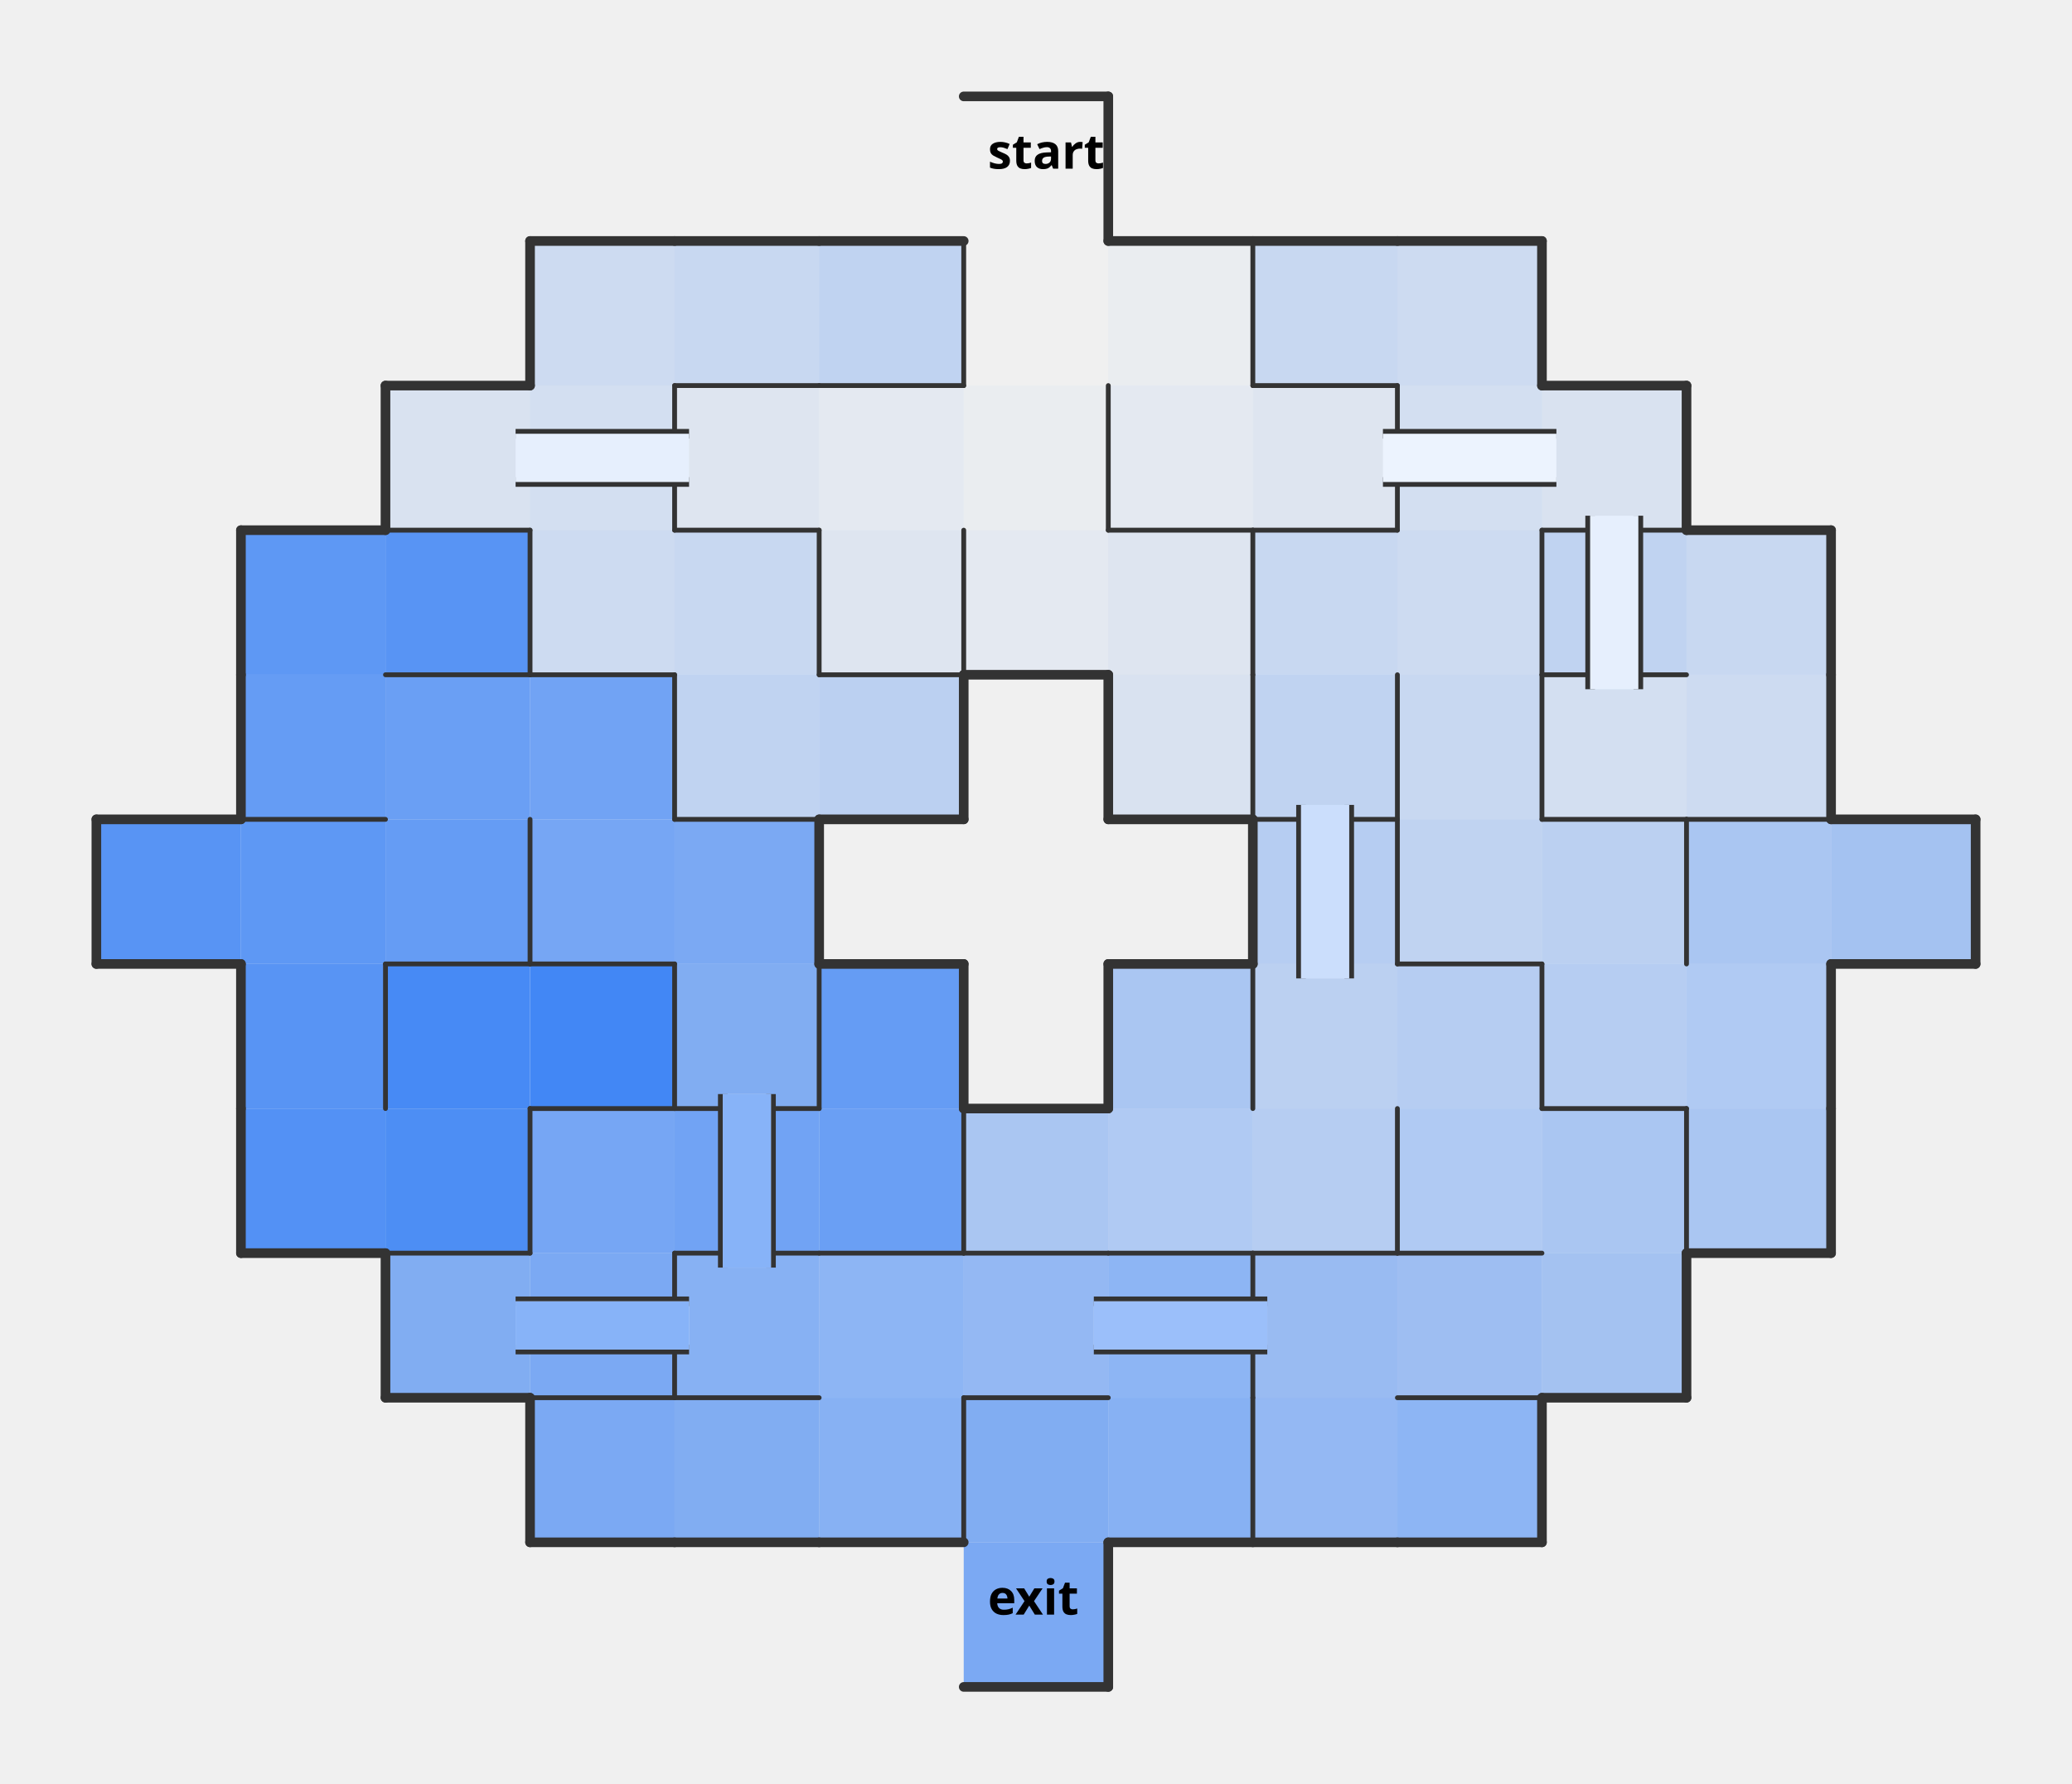
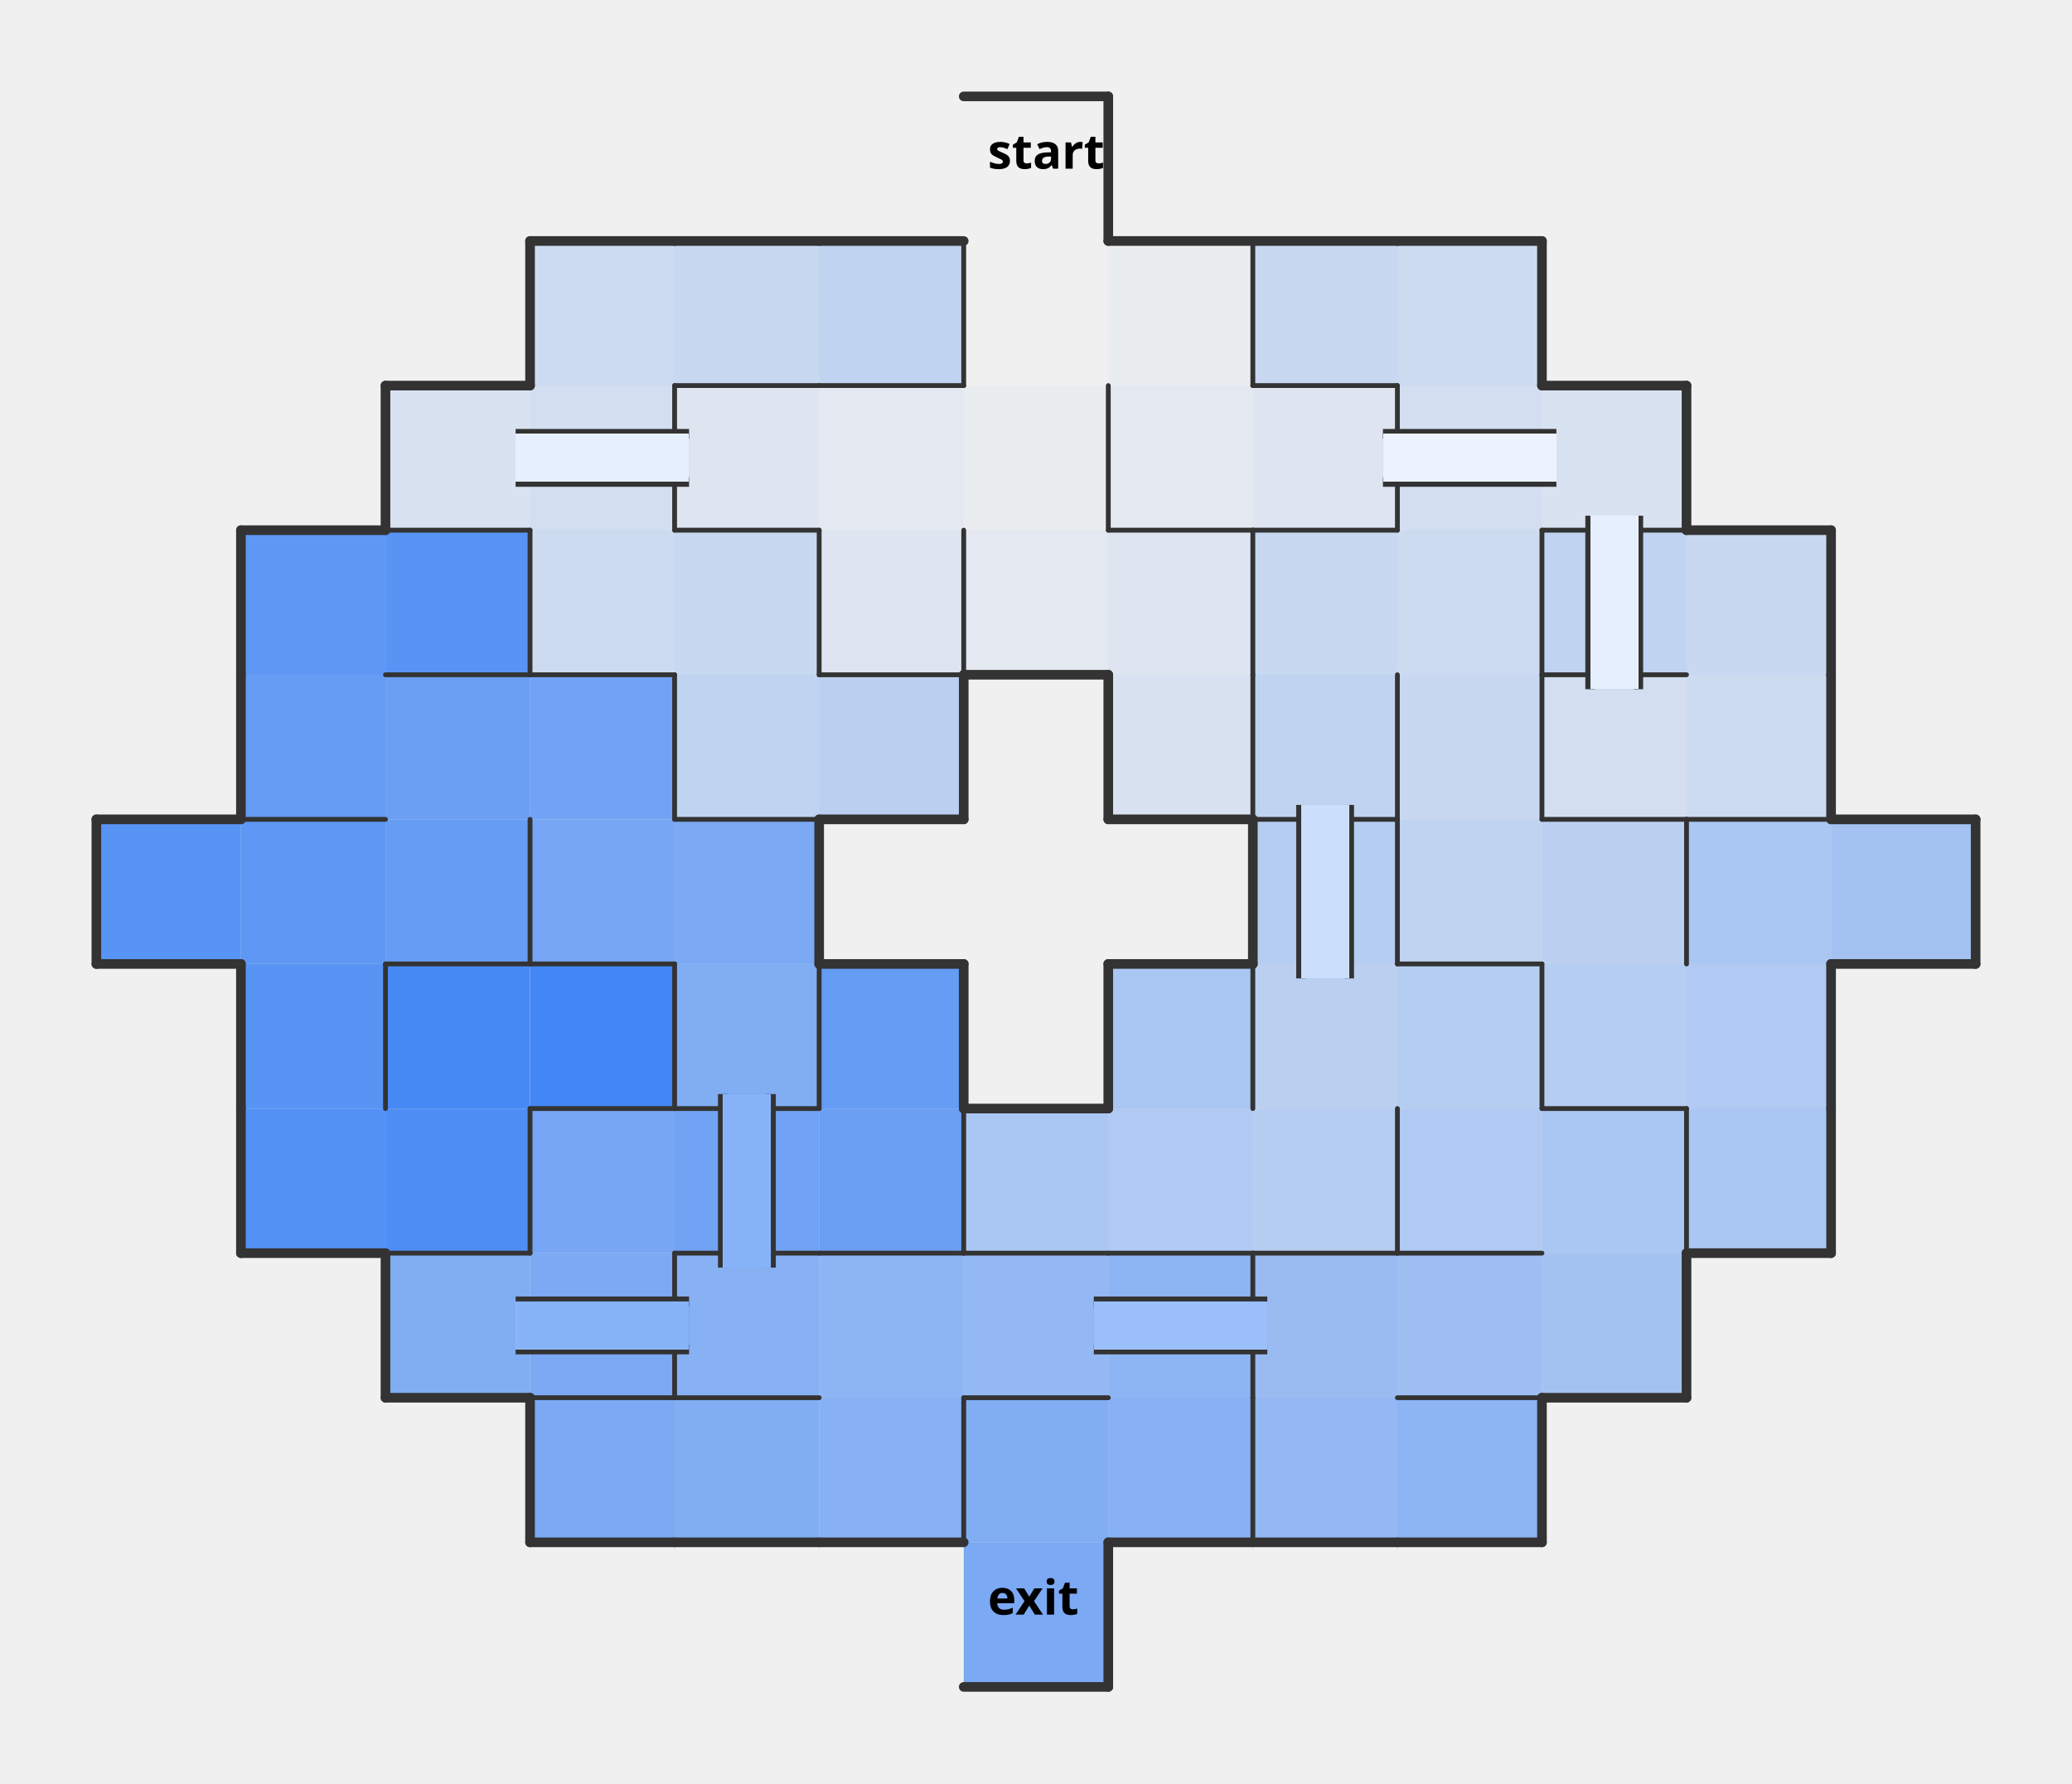
<svg xmlns="http://www.w3.org/2000/svg" xmlns:xlink="http://www.w3.org/1999/xlink" width="430" height="370" version="1.1">
  <defs>
    <style>
                    .nwc {
                        stroke: #333;
                        fill: transparent;
                        stroke-width: 1;
                        stroke-linecap: round;
                        stroke-linejoin: round;
                    }
                    .bwc {
                        stroke: #333;
                        fill: transparent;
                        stroke-width: 2;
                        stroke-linecap: round;
                        stroke-linejoin: round;
                    }
                    .nwibc {
                        fill: transparent;
                        stroke: #333;
                        stroke-width: 10;
                        stroke-linecap: round;
                        stroke-linejoin: round;
                    }
                    .nwifc {
                        fill: transparent;
                        stroke: white;
                        stroke-width: 8;
                        stroke-linecap: round;
                        stroke-linejoin: round;
                    }
                    .bwibc {
                        stroke: #333;
                        fill: transparent;
                        stroke-width: 10;
                        stroke-linecap: round;
                        stroke-linejoin: round;
                    }
                    .bwifc {
                        stroke: white;
                        fill: transparent;
                        stroke-width: 4;
                        stroke-linecap: round;
                        stroke-linejoin: round;
                    }
                    .nwbc {
                        stroke: #333;
                        fill: transparent;
                        stroke-width: 2;
                        //stroke-linecap: round;
                        //stroke-linejoin: round;
                    }
                    .pc {
                        stroke: transparent;
                        stroke-width: 0;
                        fill: purple;
                        fill-opacity: 0.4;
                    }
                    .pac {
                        stroke: transparent;
                        stroke-width: 0;
                        fill: purple;
                        fill-opacity: 0.0;
                    }
                    .lc {
                        stroke: transparent;
                        stroke-width: 0;
                        fill: #70361f;
                        fill-opacity: 0.2;
                    }
                    .cdc {
                        stroke: transparent;
                        stroke-width: 0;
                        fill: #4287f5;
                    }
                    .cc {
                        stroke: transparent;
                        stroke-width: 0;
+                         shape-rendering: crispEdges;
                    }
                </style>
  </defs>
  <rect width="100%" height="100%" fill="transparent" />
  <path d="M 200 50 L 230 50 L 230 20 L 200 20 " class="cdc" fill-opacity="0" />
  <path d="M 200 80 L 230 80 L 230 50 L 200 50 " class="cdc" fill-opacity="0" />
  <path d="M 230 80 L 260 80 L 260 50 L 230 50 " class="cdc" fill-opacity="0.03" />
  <path d="M 200 110 L 230 110 L 230 80 L 200 80 " class="cdc" fill-opacity="0.03" />
  <path d="M 230 110 L 260 110 L 260 80 L 230 80 " class="cdc" fill-opacity="0.07" />
  <path d="M 170 110 L 200 110 L 200 80 L 170 80 " class="cdc" fill-opacity="0.07" />
  <path d="M 200 140 L 230 140 L 230 110 L 200 110 " class="cdc" fill-opacity="0.07" />
  <path d="M 260 110 L 290 110 L 290 80 L 260 80 " class="cdc" fill-opacity="0.1" />
  <path d="M 140 110 L 170 110 L 170 80 L 140 80 " class="cdc" fill-opacity="0.1" />
  <path d="M 170 140 L 200 140 L 200 110 L 170 110 " class="cdc" fill-opacity="0.1" />
  <path d="M 230 140 L 260 140 L 260 110 L 230 110 " class="cdc" fill-opacity="0.1" />
  <path d="M 320 110 L 350 110 L 350 80 L 320 80 " class="cdc" fill-opacity="0.13" />
  <path d="M 80 110 L 110 110 L 110 80 L 80 80 " class="cdc" fill-opacity="0.13" />
  <path d="M 230 170 L 260 170 L 260 140 L 230 140 " class="cdc" fill-opacity="0.13" />
  <path d="M 320 170 L 350 170 L 350 140 L 320 140 " class="cdc" fill-opacity="0.17" />
  <path d="M 290 110 L 320 110 L 320 80 L 290 80 " class="cdc" fill-opacity="0.17" />
  <path d="M 110 110 L 140 110 L 140 80 L 110 80 " class="cdc" fill-opacity="0.17" />
  <path d="M 350 170 L 380 170 L 380 140 L 350 140 " class="cdc" fill-opacity="0.2" />
  <path d="M 290 80 L 320 80 L 320 50 L 290 50 " class="cdc" fill-opacity="0.2" />
  <path d="M 290 140 L 320 140 L 320 110 L 290 110 " class="cdc" fill-opacity="0.2" />
  <path d="M 110 80 L 140 80 L 140 50 L 110 50 " class="cdc" fill-opacity="0.2" />
  <path d="M 110 140 L 140 140 L 140 110 L 110 110 " class="cdc" fill-opacity="0.2" />
  <path d="M 350 140 L 380 140 L 380 110 L 350 110 " class="cdc" fill-opacity="0.23" />
  <path d="M 260 80 L 290 80 L 290 50 L 260 50 " class="cdc" fill-opacity="0.23" />
  <path d="M 260 140 L 290 140 L 290 110 L 260 110 " class="cdc" fill-opacity="0.23" />
  <path d="M 290 170 L 320 170 L 320 140 L 290 140 " class="cdc" fill-opacity="0.23" />
  <path d="M 140 80 L 170 80 L 170 50 L 140 50 " class="cdc" fill-opacity="0.23" />
  <path d="M 140 140 L 170 140 L 170 110 L 140 110 " class="cdc" fill-opacity="0.23" />
  <path d="M 320 140 L 350 140 L 350 110 L 320 110 " class="cdc" fill-opacity="0.27" />
  <path d="M 260 170 L 290 170 L 290 140 L 260 140 " class="cdc" fill-opacity="0.27" />
  <path d="M 290 200 L 320 200 L 320 170 L 290 170 " class="cdc" fill-opacity="0.27" />
  <path d="M 170 80 L 200 80 L 200 50 L 170 50 " class="cdc" fill-opacity="0.27" />
  <path d="M 140 170 L 170 170 L 170 140 L 140 140 " class="cdc" fill-opacity="0.27" />
  <path d="M 260 230 L 290 230 L 290 200 L 260 200 " class="cdc" fill-opacity="0.3" />
  <path d="M 320 200 L 350 200 L 350 170 L 320 170 " class="cdc" fill-opacity="0.3" />
  <path d="M 170 170 L 200 170 L 200 140 L 170 140 " class="cdc" fill-opacity="0.3" />
  <path d="M 260 200 L 290 200 L 290 170 L 260 170 " class="cdc" fill-opacity="0.33" />
  <path d="M 290 230 L 320 230 L 320 200 L 290 200 " class="cdc" fill-opacity="0.33" />
  <path d="M 260 260 L 290 260 L 290 230 L 260 230 " class="cdc" fill-opacity="0.33" />
  <path d="M 320 230 L 350 230 L 350 200 L 320 200 " class="cdc" fill-opacity="0.33" />
  <path d="M 290 260 L 320 260 L 320 230 L 290 230 " class="cdc" fill-opacity="0.37" />
  <path d="M 230 260 L 260 260 L 260 230 L 230 230 " class="cdc" fill-opacity="0.37" />
  <path d="M 350 230 L 380 230 L 380 200 L 350 200 " class="cdc" fill-opacity="0.37" />
  <path d="M 320 260 L 350 260 L 350 230 L 320 230 " class="cdc" fill-opacity="0.4" />
  <path d="M 200 260 L 230 260 L 230 230 L 200 230 " class="cdc" fill-opacity="0.4" />
  <path d="M 230 230 L 260 230 L 260 200 L 230 200 " class="cdc" fill-opacity="0.4" />
  <path d="M 350 200 L 380 200 L 380 170 L 350 170 " class="cdc" fill-opacity="0.4" />
  <path d="M 350 260 L 380 260 L 380 230 L 350 230 " class="cdc" fill-opacity="0.4" />
  <path d="M 320 290 L 350 290 L 350 260 L 320 260 " class="cdc" fill-opacity="0.43" />
  <path d="M 380 200 L 410 200 L 410 170 L 380 170 " class="cdc" fill-opacity="0.43" />
  <path d="M 290 290 L 320 290 L 320 260 L 290 260 " class="cdc" fill-opacity="0.47" />
  <path d="M 260 290 L 290 290 L 290 260 L 260 260 " class="cdc" fill-opacity="0.5" />
  <path d="M 200 290 L 230 290 L 230 260 L 200 260 " class="cdc" fill-opacity="0.53" />
  <path d="M 260 320 L 290 320 L 290 290 L 260 290 " class="cdc" fill-opacity="0.53" />
  <path d="M 170 290 L 200 290 L 200 260 L 170 260 " class="cdc" fill-opacity="0.57" />
  <path d="M 230 290 L 260 290 L 260 260 L 230 260 " class="cdc" fill-opacity="0.57" />
  <path d="M 290 320 L 320 320 L 320 290 L 290 290 " class="cdc" fill-opacity="0.57" />
  <path d="M 140 290 L 170 290 L 170 260 L 140 260 " class="cdc" fill-opacity="0.6" />
  <path d="M 170 320 L 200 320 L 200 290 L 170 290 " class="cdc" fill-opacity="0.6" />
  <path d="M 230 320 L 260 320 L 260 290 L 230 290 " class="cdc" fill-opacity="0.6" />
  <path d="M 80 290 L 110 290 L 110 260 L 80 260 " class="cdc" fill-opacity="0.63" />
  <path d="M 140 230 L 170 230 L 170 200 L 140 200 " class="cdc" fill-opacity="0.63" />
  <path d="M 140 320 L 170 320 L 170 290 L 140 290 " class="cdc" fill-opacity="0.63" />
  <path d="M 200 320 L 230 320 L 230 290 L 200 290 " class="cdc" fill-opacity="0.63" />
  <path d="M 110 290 L 140 290 L 140 260 L 110 260 " class="cdc" fill-opacity="0.67" />
  <path d="M 140 200 L 170 200 L 170 170 L 140 170 " class="cdc" fill-opacity="0.67" />
  <path d="M 110 320 L 140 320 L 140 290 L 110 290 " class="cdc" fill-opacity="0.67" />
  <path d="M 200 350 L 230 350 L 230 320 L 200 320 " class="cdc" fill-opacity="0.67" />
  <path d="M 110 260 L 140 260 L 140 230 L 110 230 " class="cdc" fill-opacity="0.7" />
  <path d="M 110 200 L 140 200 L 140 170 L 110 170 " class="cdc" fill-opacity="0.7" />
  <path d="M 140 260 L 170 260 L 170 230 L 140 230 " class="cdc" fill-opacity="0.73" />
  <path d="M 110 170 L 140 170 L 140 140 L 110 140 " class="cdc" fill-opacity="0.73" />
  <path d="M 170 260 L 200 260 L 200 230 L 170 230 " class="cdc" fill-opacity="0.77" />
  <path d="M 80 170 L 110 170 L 110 140 L 80 140 " class="cdc" fill-opacity="0.77" />
  <path d="M 170 230 L 200 230 L 200 200 L 170 200 " class="cdc" fill-opacity="0.8" />
  <path d="M 50 170 L 80 170 L 80 140 L 50 140 " class="cdc" fill-opacity="0.8" />
  <path d="M 80 200 L 110 200 L 110 170 L 80 170 " class="cdc" fill-opacity="0.8" />
  <path d="M 50 140 L 80 140 L 80 110 L 50 110 " class="cdc" fill-opacity="0.83" />
  <path d="M 50 200 L 80 200 L 80 170 L 50 170 " class="cdc" fill-opacity="0.83" />
  <path d="M 80 140 L 110 140 L 110 110 L 80 110 " class="cdc" fill-opacity="0.87" />
  <path d="M 20 200 L 50 200 L 50 170 L 20 170 " class="cdc" fill-opacity="0.87" />
  <path d="M 50 230 L 80 230 L 80 200 L 50 200 " class="cdc" fill-opacity="0.87" />
  <path d="M 50 260 L 80 260 L 80 230 L 50 230 " class="cdc" fill-opacity="0.9" />
  <path d="M 80 260 L 110 260 L 110 230 L 80 230 " class="cdc" fill-opacity="0.93" />
  <path d="M 80 230 L 110 230 L 110 200 L 80 200 " class="cdc" fill-opacity="0.97" />
  <path d="M 110 230 L 140 230 L 140 200 L 110 200 " class="cdc" fill-opacity="1" />
  <path d="M 200 20 L 230 20" class="bwc" />
  <path d="M 230 50 L 230 20" class="bwc" />
  <path d="M 110 80 L 110 50" class="bwc" />
  <path d="M 110 50 L 140 50" class="bwc" />
  <path d="M 140 50 L 170 50" class="bwc" />
  <path d="M 140 80 L 170 80" class="nwc" />
  <path d="M 170 50 L 200 50" class="bwc" />
  <path d="M 200 80 L 200 50" class="nwc" />
  <path d="M 170 80 L 200 80" class="nwc" />
  <path d="M 230 50 L 260 50" class="bwc" />
  <path d="M 260 80 L 260 50" class="nwc" />
  <path d="M 260 50 L 290 50" class="bwc" />
  <path d="M 260 80 L 290 80" class="nwc" />
  <path d="M 290 50 L 320 50" class="bwc" />
  <path d="M 320 80 L 320 50" class="bwc" />
  <path d="M 80 110 L 80 80" class="bwc" />
  <path d="M 80 80 L 110 80" class="bwc" />
  <path d="M 80 110 L 110 110" class="nwc" />
  <path d="M 140 110 L 140 80" class="nwc" />
  <path d="M 140 110 L 170 110" class="nwc" />
  <path d="M 230 110 L 230 80" class="nwc" />
  <path d="M 230 110 L 260 110" class="nwc" />
  <path d="M 290 110 L 290 80" class="nwc" />
  <path d="M 260 110 L 290 110" class="nwc" />
  <path d="M 320 80 L 350 80" class="bwc" />
  <path d="M 350 110 L 350 80" class="bwc" />
  <path d="M 320 110 L 350 110" class="nwc" />
  <path d="M 50 140 L 50 110" class="bwc" />
  <path d="M 50 110 L 80 110" class="bwc" />
  <path d="M 110 140 L 110 110" class="nwc" />
  <path d="M 80 140 L 110 140" class="nwc" />
  <path d="M 110 140 L 140 140" class="nwc" />
  <path d="M 170 140 L 170 110" class="nwc" />
  <path d="M 200 140 L 200 110" class="nwc" />
  <path d="M 170 140 L 200 140" class="nwc" />
  <path d="M 200 140 L 230 140" class="bwc" />
  <path d="M 260 140 L 260 110" class="nwc" />
  <path d="M 320 140 L 320 110" class="nwc" />
  <path d="M 320 140 L 350 140" class="nwc" />
  <path d="M 350 110 L 380 110" class="bwc" />
  <path d="M 380 140 L 380 110" class="bwc" />
  <path d="M 50 170 L 50 140" class="bwc" />
  <path d="M 50 170 L 80 170" class="nwc" />
  <path d="M 140 170 L 140 140" class="nwc" />
  <path d="M 140 170 L 170 170" class="nwc" />
  <path d="M 200 170 L 200 140" class="bwc" />
  <path d="M 170 170 L 200 170" class="bwc" />
  <path d="M 230 170 L 230 140" class="bwc" />
  <path d="M 260 170 L 260 140" class="nwc" />
  <path d="M 230 170 L 260 170" class="bwc" />
  <path d="M 290 170 L 290 140" class="nwc" />
  <path d="M 260 170 L 290 170" class="nwc" />
  <path d="M 320 170 L 320 140" class="nwc" />
  <path d="M 320 170 L 350 170" class="nwc" />
  <path d="M 380 170 L 380 140" class="bwc" />
  <path d="M 350 170 L 380 170" class="nwc" />
  <path d="M 20 200 L 20 170" class="bwc" />
  <path d="M 20 170 L 50 170" class="bwc" />
  <path d="M 20 200 L 50 200" class="bwc" />
  <path d="M 110 200 L 110 170" class="nwc" />
  <path d="M 80 200 L 110 200" class="nwc" />
  <path d="M 110 200 L 140 200" class="nwc" />
  <path d="M 170 200 L 170 170" class="bwc" />
  <path d="M 260 200 L 260 170" class="bwc" />
  <path d="M 290 200 L 290 170" class="nwc" />
  <path d="M 290 200 L 320 200" class="nwc" />
  <path d="M 350 200 L 350 170" class="nwc" />
  <path d="M 380 170 L 410 170" class="bwc" />
  <path d="M 410 200 L 410 170" class="bwc" />
  <path d="M 380 200 L 410 200" class="bwc" />
  <path d="M 50 230 L 50 200" class="bwc" />
  <path d="M 80 230 L 80 200" class="nwc" />
  <path d="M 140 230 L 140 200" class="nwc" />
  <path d="M 110 230 L 140 230" class="nwc" />
  <path d="M 170 230 L 170 200" class="nwc" />
  <path d="M 140 230 L 170 230" class="nwc" />
  <path d="M 170 200 L 200 200" class="bwc" />
  <path d="M 200 230 L 200 200" class="bwc" />
  <path d="M 230 230 L 230 200" class="bwc" />
  <path d="M 230 200 L 260 200" class="bwc" />
  <path d="M 260 230 L 260 200" class="nwc" />
  <path d="M 320 230 L 320 200" class="nwc" />
  <path d="M 320 230 L 350 230" class="nwc" />
  <path d="M 380 230 L 380 200" class="bwc" />
  <path d="M 50 260 L 50 230" class="bwc" />
  <path d="M 50 260 L 80 260" class="bwc" />
  <path d="M 110 260 L 110 230" class="nwc" />
  <path d="M 80 260 L 110 260" class="nwc" />
  <path d="M 140 260 L 170 260" class="nwc" />
  <path d="M 200 260 L 200 230" class="nwc" />
  <path d="M 170 260 L 200 260" class="nwc" />
  <path d="M 200 230 L 230 230" class="bwc" />
  <path d="M 200 260 L 230 260" class="nwc" />
  <path d="M 230 260 L 260 260" class="nwc" />
  <path d="M 290 260 L 290 230" class="nwc" />
  <path d="M 260 260 L 290 260" class="nwc" />
  <path d="M 290 260 L 320 260" class="nwc" />
  <path d="M 350 260 L 350 230" class="nwc" />
  <path d="M 380 260 L 380 230" class="bwc" />
  <path d="M 350 260 L 380 260" class="bwc" />
  <path d="M 80 290 L 80 260" class="bwc" />
  <path d="M 80 290 L 110 290" class="bwc" />
  <path d="M 140 290 L 140 260" class="nwc" />
  <path d="M 110 290 L 140 290" class="nwc" />
  <path d="M 140 290 L 170 290" class="nwc" />
  <path d="M 200 290 L 230 290" class="nwc" />
  <path d="M 260 290 L 260 260" class="nwc" />
  <path d="M 290 290 L 320 290" class="nwc" />
  <path d="M 350 290 L 350 260" class="bwc" />
  <path d="M 320 290 L 350 290" class="bwc" />
  <path d="M 110 320 L 110 290" class="bwc" />
  <path d="M 110 320 L 140 320" class="bwc" />
  <path d="M 140 320 L 170 320" class="bwc" />
  <path d="M 200 320 L 200 290" class="nwc" />
  <path d="M 170 320 L 200 320" class="bwc" />
  <path d="M 260 320 L 260 290" class="nwc" />
  <path d="M 230 320 L 260 320" class="bwc" />
  <path d="M 260 320 L 290 320" class="bwc" />
  <path d="M 320 320 L 320 290" class="bwc" />
  <path d="M 290 320 L 320 320" class="bwc" />
  <path d="M 230 350 L 230 320" class="bwc" />
  <path d="M 200 350 L 230 350" class="bwc" />
  <path d="M 107 100 L 143 100" class="nwbc" />
  <path d="M 107 90 L 143 90" class="nwbc" />
  <path d="M 287 100 L 323 100" class="nwbc" />
  <path d="M 287 90 L 323 90" class="nwbc" />
  <path d="M 330 107 L 330 143" class="nwbc" />
  <path d="M 340 107 L 340 143" class="nwbc" />
  <path d="M 270 167 L 270 203" class="nwbc" />
  <path d="M 280 167 L 280 203" class="nwbc" />
  <path d="M 150 227 L 150 263" class="nwbc" />
  <path d="M 160 227 L 160 263" class="nwbc" />
  <path d="M 107 280 L 143 280" class="nwbc" />
  <path d="M 107 270 L 143 270" class="nwbc" />
  <path d="M 227 280 L 263 280" class="nwbc" />
  <path d="M 227 270 L 263 270" class="nwbc" />
  <path d="M 107 100 L 107 90 L 143 90 L 143 100 " class="cc" fill-opacity="1" fill="#FFFFFF" />
  <path d="M 287 100 L 287 90 L 323 90 L 323 100 " class="cc" fill-opacity="1" fill="#FFFFFF" />
  <path d="M 330 107 L 340 107 L 340 143 L 330 143 " class="cc" fill-opacity="1" fill="#FFFFFF" />
  <path d="M 270 167 L 280 167 L 280 203 L 270 203 " class="cc" fill-opacity="1" fill="#FFFFFF" />
  <path d="M 150 227 L 160 227 L 160 263 L 150 263 " class="cc" fill-opacity="1" fill="#FFFFFF" />
  <path d="M 107 280 L 107 270 L 143 270 L 143 280 " class="cc" fill-opacity="1" fill="#FFFFFF" />
  <path d="M 227 280 L 227 270 L 263 270 L 263 280 " class="cc" fill-opacity="1" fill="#FFFFFF" />
  <path d="M 107 100 L 107 90 L 143 90 L 143 100 " class="cdc" fill-opacity="0.13" />
  <path d="M 287 100 L 287 90 L 323 90 L 323 100 " class="cdc" fill-opacity="0.1" />
  <path d="M 330 107 L 340 107 L 340 143 L 330 143 " class="cdc" fill-opacity="0.13" />
  <path d="M 270 167 L 280 167 L 280 203 L 270 203 " class="cdc" fill-opacity="0.27" />
  <path d="M 150 227 L 160 227 L 160 263 L 150 263 " class="cdc" fill-opacity="0.63" />
  <path d="M 107 280 L 107 270 L 143 270 L 143 280 " class="cdc" fill-opacity="0.63" />
  <path d="M 227 280 L 227 270 L 263 270 L 263 280 " class="cdc" fill-opacity="0.53" />
  <path id="eip0" d="M 200 50 L 230 50 L 230 20 L 200 20 " class="pac" />
  <animate id="aipeip0" xlink:href="#eip0" attributeName="fill-opacity" fill="freeze" from="0" to="0.4" dur="0.02s" />
  <path id="eip2" d="M 200 80 L 230 80 L 230 50 L 200 50 " class="pac" />
  <animate id="aipeip2" xlink:href="#eip2" attributeName="fill-opacity" fill="freeze" from="0" to="0.4" dur="0.02s" begin="aipeip0.end" />
  <path id="eip4" d="M 230 80 L 260 80 L 260 50 L 230 50 " class="pac" />
  <animate id="aipeip4" xlink:href="#eip4" attributeName="fill-opacity" fill="freeze" from="0" to="0.4" dur="0.02s" begin="aipeip2.end" />
  <path id="eip6" d="M 230 110 L 260 110 L 260 80 L 230 80 " class="pac" />
  <animate id="aipeip6" xlink:href="#eip6" attributeName="fill-opacity" fill="freeze" from="0" to="0.4" dur="0.02s" begin="aipeip4.end" />
  <path id="eip8" d="M 260 110 L 290 110 L 290 80 L 260 80 " class="pac" />
  <animate id="aipeip8" xlink:href="#eip8" attributeName="fill-opacity" fill="freeze" from="0" to="0.4" dur="0.02s" begin="aipeip6.end" />
  <path id="eip10" d="M 320 110 L 350 110 L 350 80 L 320 80 " class="pac" />
  <animate id="aipeip10" xlink:href="#eip10" attributeName="fill-opacity" fill="freeze" from="0" to="0.4" dur="0.02s" begin="aipeip8.end" />
  <path id="eip9" d="M 287 100 L 287 90 L 323 90 L 323 100 " class="pac" />
  <animate id="aipeip9" xlink:href="#eip9" attributeName="fill-opacity" fill="freeze" from="0" to="0.4" dur="0.02s" begin="aipeip8.end" />
  <path id="eip12" d="M 290 110 L 320 110 L 320 80 L 290 80 " class="pac" />
  <animate id="aipeip12" xlink:href="#eip12" attributeName="fill-opacity" fill="freeze" from="0" to="0.4" dur="0.02s" begin="aipeip10.end" />
  <path id="eip14" d="M 290 140 L 320 140 L 320 110 L 290 110 " class="pac" />
  <animate id="aipeip14" xlink:href="#eip14" attributeName="fill-opacity" fill="freeze" from="0" to="0.4" dur="0.02s" begin="aipeip12.end" />
  <path id="eip16" d="M 260 140 L 290 140 L 290 110 L 260 110 " class="pac" />
  <animate id="aipeip16" xlink:href="#eip16" attributeName="fill-opacity" fill="freeze" from="0" to="0.4" dur="0.02s" begin="aipeip14.end" />
  <path id="eip18" d="M 260 170 L 290 170 L 290 140 L 260 140 " class="pac" />
  <animate id="aipeip18" xlink:href="#eip18" attributeName="fill-opacity" fill="freeze" from="0" to="0.4" dur="0.02s" begin="aipeip16.end" />
  <path id="eip20" d="M 260 230 L 290 230 L 290 200 L 260 200 " class="pac" />
  <animate id="aipeip20" xlink:href="#eip20" attributeName="fill-opacity" fill="freeze" from="0" to="0.4" dur="0.02s" begin="aipeip18.end" />
  <path id="eip19" d="M 270 167 L 280 167 L 280 203 L 270 203 " class="pac" />
  <animate id="aipeip19" xlink:href="#eip19" attributeName="fill-opacity" fill="freeze" from="0" to="0.4" dur="0.02s" begin="aipeip18.end" />
  <path id="eip22" d="M 290 230 L 320 230 L 320 200 L 290 200 " class="pac" />
  <animate id="aipeip22" xlink:href="#eip22" attributeName="fill-opacity" fill="freeze" from="0" to="0.4" dur="0.02s" begin="aipeip20.end" />
  <path id="eip24" d="M 290 260 L 320 260 L 320 230 L 290 230 " class="pac" />
  <animate id="aipeip24" xlink:href="#eip24" attributeName="fill-opacity" fill="freeze" from="0" to="0.4" dur="0.02s" begin="aipeip22.end" />
  <path id="eip26" d="M 320 260 L 350 260 L 350 230 L 320 230 " class="pac" />
  <animate id="aipeip26" xlink:href="#eip26" attributeName="fill-opacity" fill="freeze" from="0" to="0.4" dur="0.02s" begin="aipeip24.end" />
  <path id="eip28" d="M 320 290 L 350 290 L 350 260 L 320 260 " class="pac" />
  <animate id="aipeip28" xlink:href="#eip28" attributeName="fill-opacity" fill="freeze" from="0" to="0.4" dur="0.02s" begin="aipeip26.end" />
  <path id="eip30" d="M 290 290 L 320 290 L 320 260 L 290 260 " class="pac" />
  <animate id="aipeip30" xlink:href="#eip30" attributeName="fill-opacity" fill="freeze" from="0" to="0.4" dur="0.02s" begin="aipeip28.end" />
  <path id="eip32" d="M 260 290 L 290 290 L 290 260 L 260 260 " class="pac" />
  <animate id="aipeip32" xlink:href="#eip32" attributeName="fill-opacity" fill="freeze" from="0" to="0.4" dur="0.02s" begin="aipeip30.end" />
  <path id="eip34" d="M 200 290 L 230 290 L 230 260 L 200 260 " class="pac" />
  <animate id="aipeip34" xlink:href="#eip34" attributeName="fill-opacity" fill="freeze" from="0" to="0.4" dur="0.02s" begin="aipeip32.end" />
  <path id="eip33" d="M 263 270 L 263 280 L 227 280 L 227 270 " class="pac" />
  <animate id="aipeip33" xlink:href="#eip33" attributeName="fill-opacity" fill="freeze" from="0" to="0.4" dur="0.02s" begin="aipeip32.end" />
  <path id="eip36" d="M 230 290 L 260 290 L 260 260 L 230 260 " class="pac" />
  <animate id="aipeip36" xlink:href="#eip36" attributeName="fill-opacity" fill="freeze" from="0" to="0.4" dur="0.02s" begin="aipeip34.end" />
  <path id="eip38" d="M 230 320 L 260 320 L 260 290 L 230 290 " class="pac" />
  <animate id="aipeip38" xlink:href="#eip38" attributeName="fill-opacity" fill="freeze" from="0" to="0.4" dur="0.02s" begin="aipeip36.end" />
  <path id="eip40" d="M 200 320 L 230 320 L 230 290 L 200 290 " class="pac" />
  <animate id="aipeip40" xlink:href="#eip40" attributeName="fill-opacity" fill="freeze" from="0" to="0.4" dur="0.02s" begin="aipeip38.end" />
  <path id="eip42" d="M 200 350 L 230 350 L 230 320 L 200 320 " class="pac" />
  <animate id="aipeip42" xlink:href="#eip42" attributeName="fill-opacity" fill="freeze" from="0" to="0.4" dur="0.02s" begin="aipeip40.end" />
  <text x="205" y="35" style="font: bold 10px sans-serif;">start</text>
  <text x="205" y="335" style="font: bold 10px sans-serif;">exit</text>
</svg>
